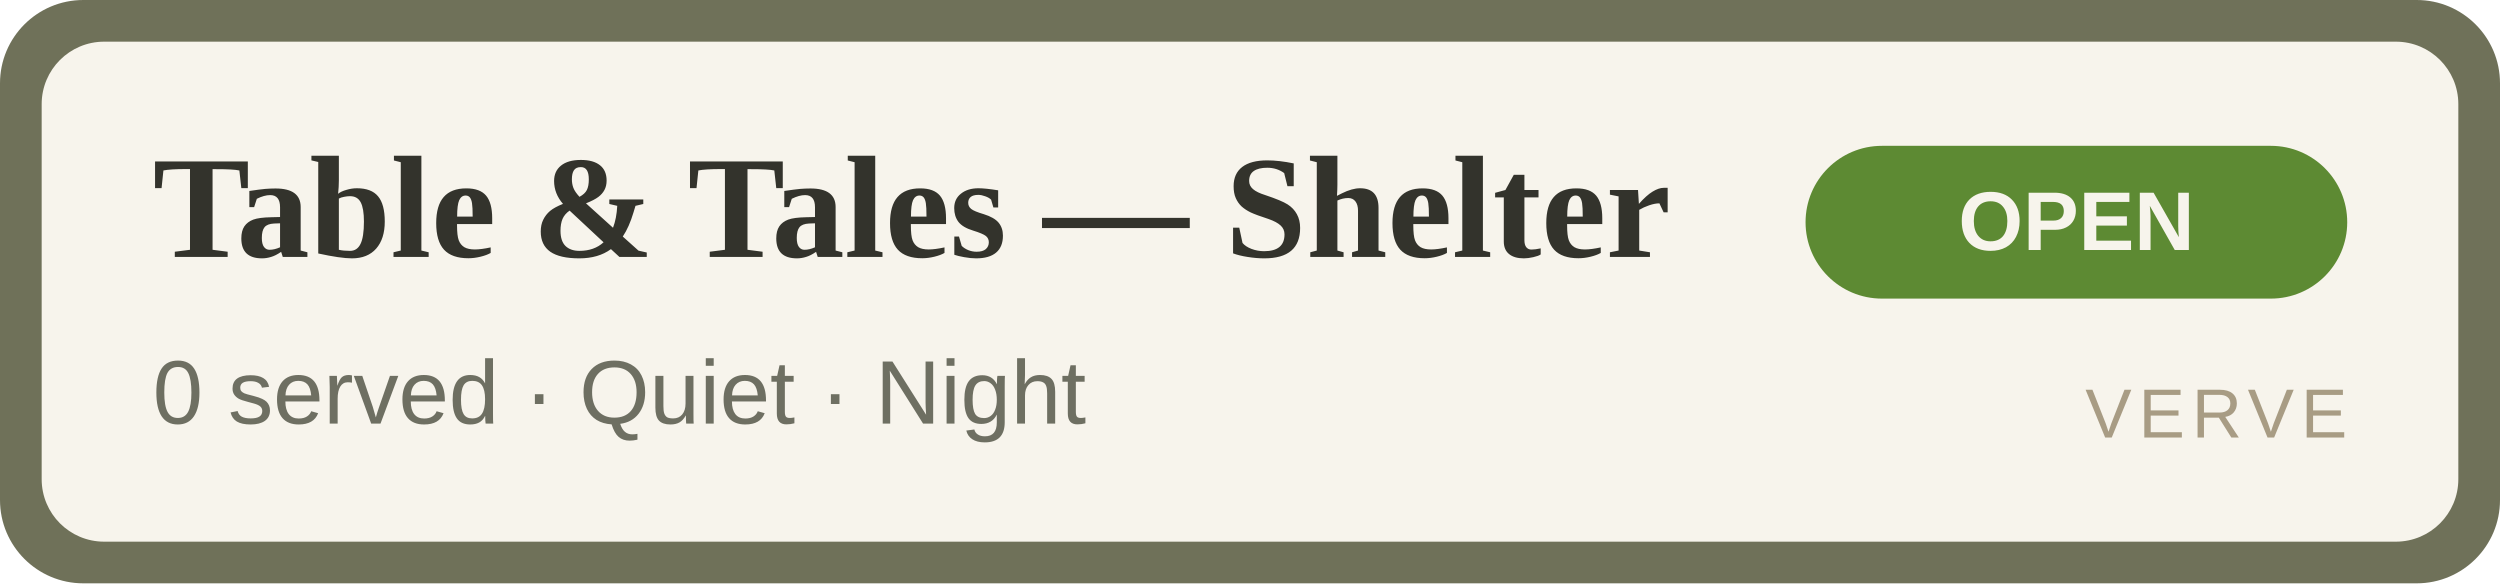
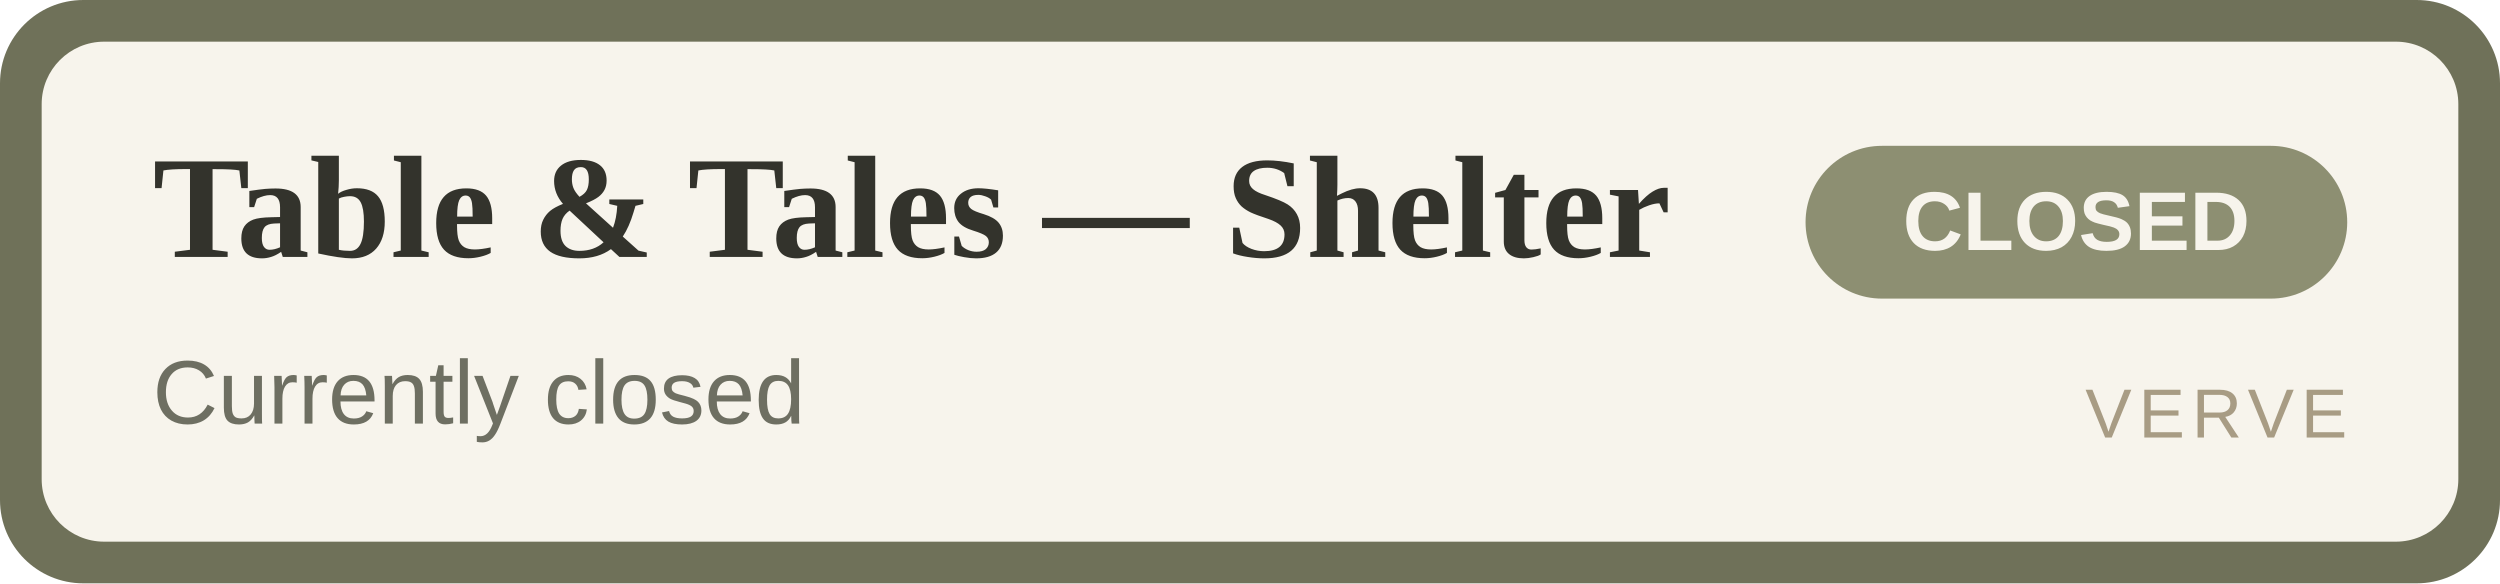
- <svg xmlns="http://www.w3.org/2000/svg" width="360" height="84" viewBox="0 0 360 84" role="img" aria-label="Table &amp; Tales — Shelter OPEN">
+ <svg xmlns="http://www.w3.org/2000/svg" width="360" height="84" viewBox="0 0 360 84" role="img" aria-label="Table &amp; Tales — Shelter CLOSED">
  <rect width="360" height="84" rx="12" fill="#6f7159" />
  <rect x="6" y="6" width="348" height="72" rx="9" fill="#F7F4EC" />
  <text x="22" y="37" font-family="Georgia,'Times New Roman',serif" font-size="21" font-weight="700" fill="#33332C">Table &amp; Tales — Shelter</text>
-   <text x="22" y="61" font-family="Arial,Helvetica,sans-serif" font-size="13" fill="#6E6F62">0 served · Quiet · Night</text>
-   <rect x="260" y="21" width="78" height="22" rx="11" fill="#5d8a33" />
-   <text x="299" y="36" text-anchor="middle" font-family="Arial,Helvetica,sans-serif" font-size="12" font-weight="700" fill="#F7F4EC">OPEN</text>
+   <text x="22" y="61" font-family="Arial,Helvetica,sans-serif" font-size="13" fill="#6E6F62">Currently closed</text>
+   <rect x="260" y="21" width="78" height="22" rx="11" fill="#8d8f72" />
+   <text x="299" y="36" text-anchor="middle" font-family="Arial,Helvetica,sans-serif" font-size="12" font-weight="700" fill="#F7F4EC">CLOSED</text>
  <text x="338" y="63" text-anchor="end" font-family="Arial,Helvetica,sans-serif" font-size="10" letter-spacing="1" fill="#A89C84">VERVE</text>
</svg>
